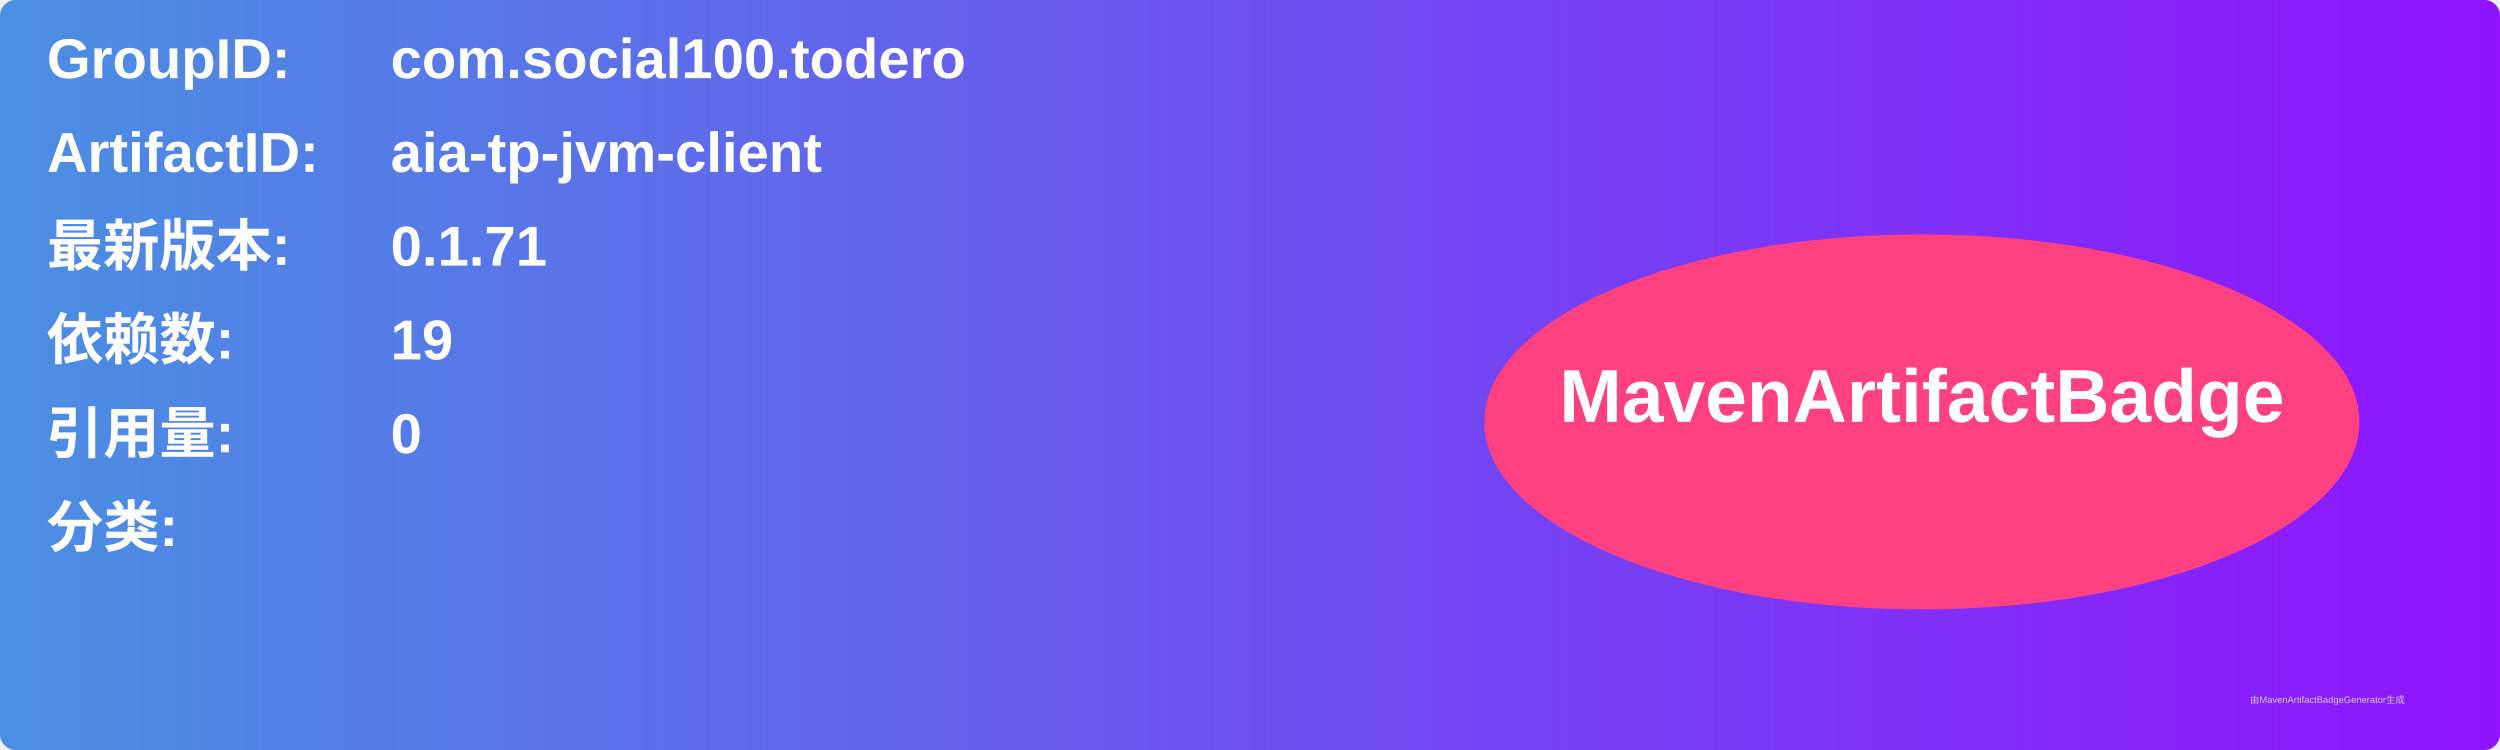
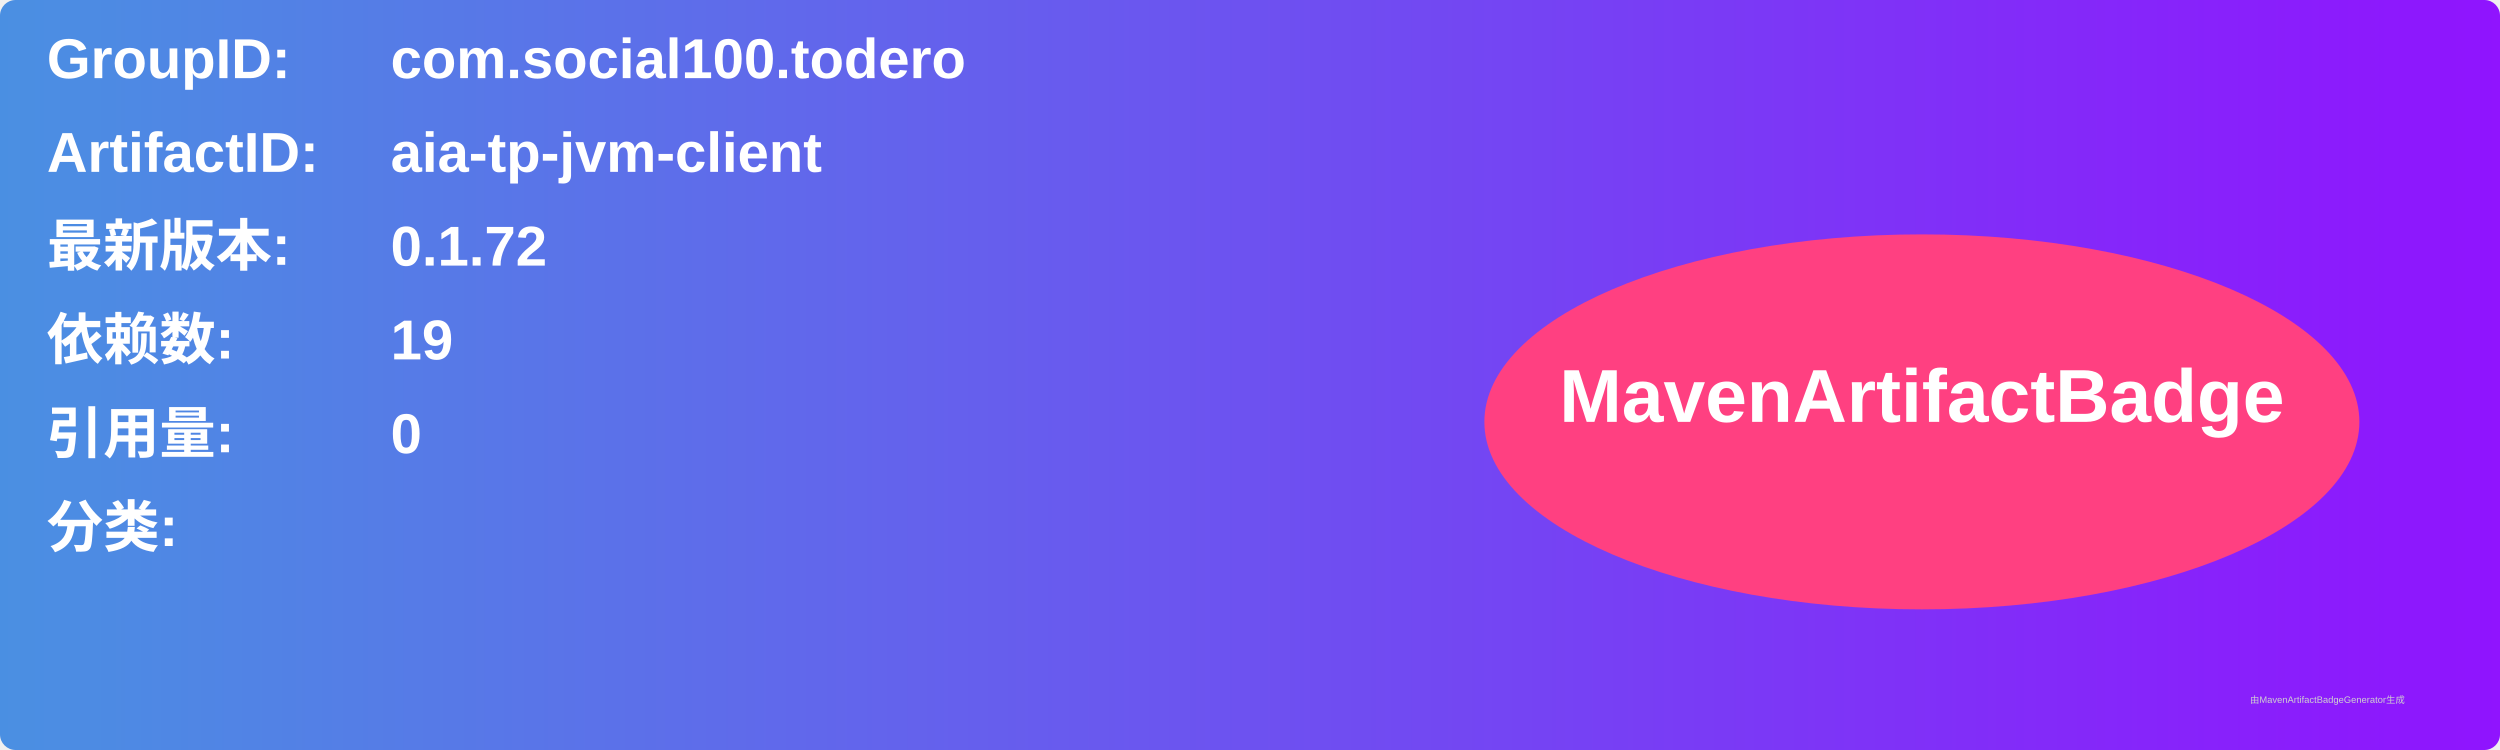
<svg xmlns="http://www.w3.org/2000/svg" width="800" height="240" viewBox="0 0 800 240">
  <linearGradient id="grad" x1="0%" y1="0%" x2="100%" y2="0%">
    <stop offset="0%" stop-color="#4a90e2" />
    <stop offset="100%" stop-color="#9013fe" />
  </linearGradient>
  <rect width="100%" height="100%" rx="5" ry="5" fill="url(#grad)" />
  <g transform="translate(15, 15)">
    <text x="0" y="10" font-family="Arial" font-size="18" fill="white" font-weight="bold" width="260">GroupID:</text>
    <text x="110" y="10" font-family="Arial" font-size="18" fill="white" font-weight="bold" width="460">com.social100.todero</text>
    <text x="0" y="40" font-family="Arial" font-size="18" fill="white" font-weight="bold" width="260">ArtifactID:</text>
    <text x="110" y="40" font-family="Arial" font-size="18" fill="white" font-weight="bold" width="460">aia-tp-jvm-client</text>
    <text x="0" y="70" font-family="Arial" font-size="18" fill="white" font-weight="bold">最新版本:</text>
    <text x="110" y="70" font-family="Arial" font-size="18" fill="white" font-weight="bold">
-       <tspan font-weight="bold">0.1.71</tspan>
+       <tspan font-weight="bold">0.1.72</tspan>
    </text>
    <text x="0" y="100" font-family="Arial" font-size="18" fill="white" font-weight="bold">依赖数: </text>
    <text x="110" y="100" font-family="Arial" font-size="18" fill="white">
      <tspan font-weight="bold">19</tspan>
    </text>
    <text x="0" y="130" font-family="Arial" font-size="18" fill="white" font-weight="bold">引用量: </text>
    <text x="110" y="130" font-family="Arial" font-size="18" fill="white">
      <tspan font-weight="bold">0</tspan>
    </text>
    <text x="0" y="160" font-family="Arial" font-size="18" fill="white" font-weight="bold">分类:</text>
    <text x="10" y="190" font-family="Arial" font-size="10" fill="white">
      <tspan font-weight="bold" />
    </text>
    <ellipse cx="600" cy="120" rx="140" ry="60" fill="#ff4081" />
    <text x="600" y="120" text-anchor="middle" font-family="Arial" font-size="24" fill="white" font-weight="bold">MavenArtifactBadge</text>
  </g>
  <text x="720" y="225" font-family="Arial" font-size="3" fill="#d0d0d0">由MavenArtifactBadgeGenerator生成</text>
</svg>
